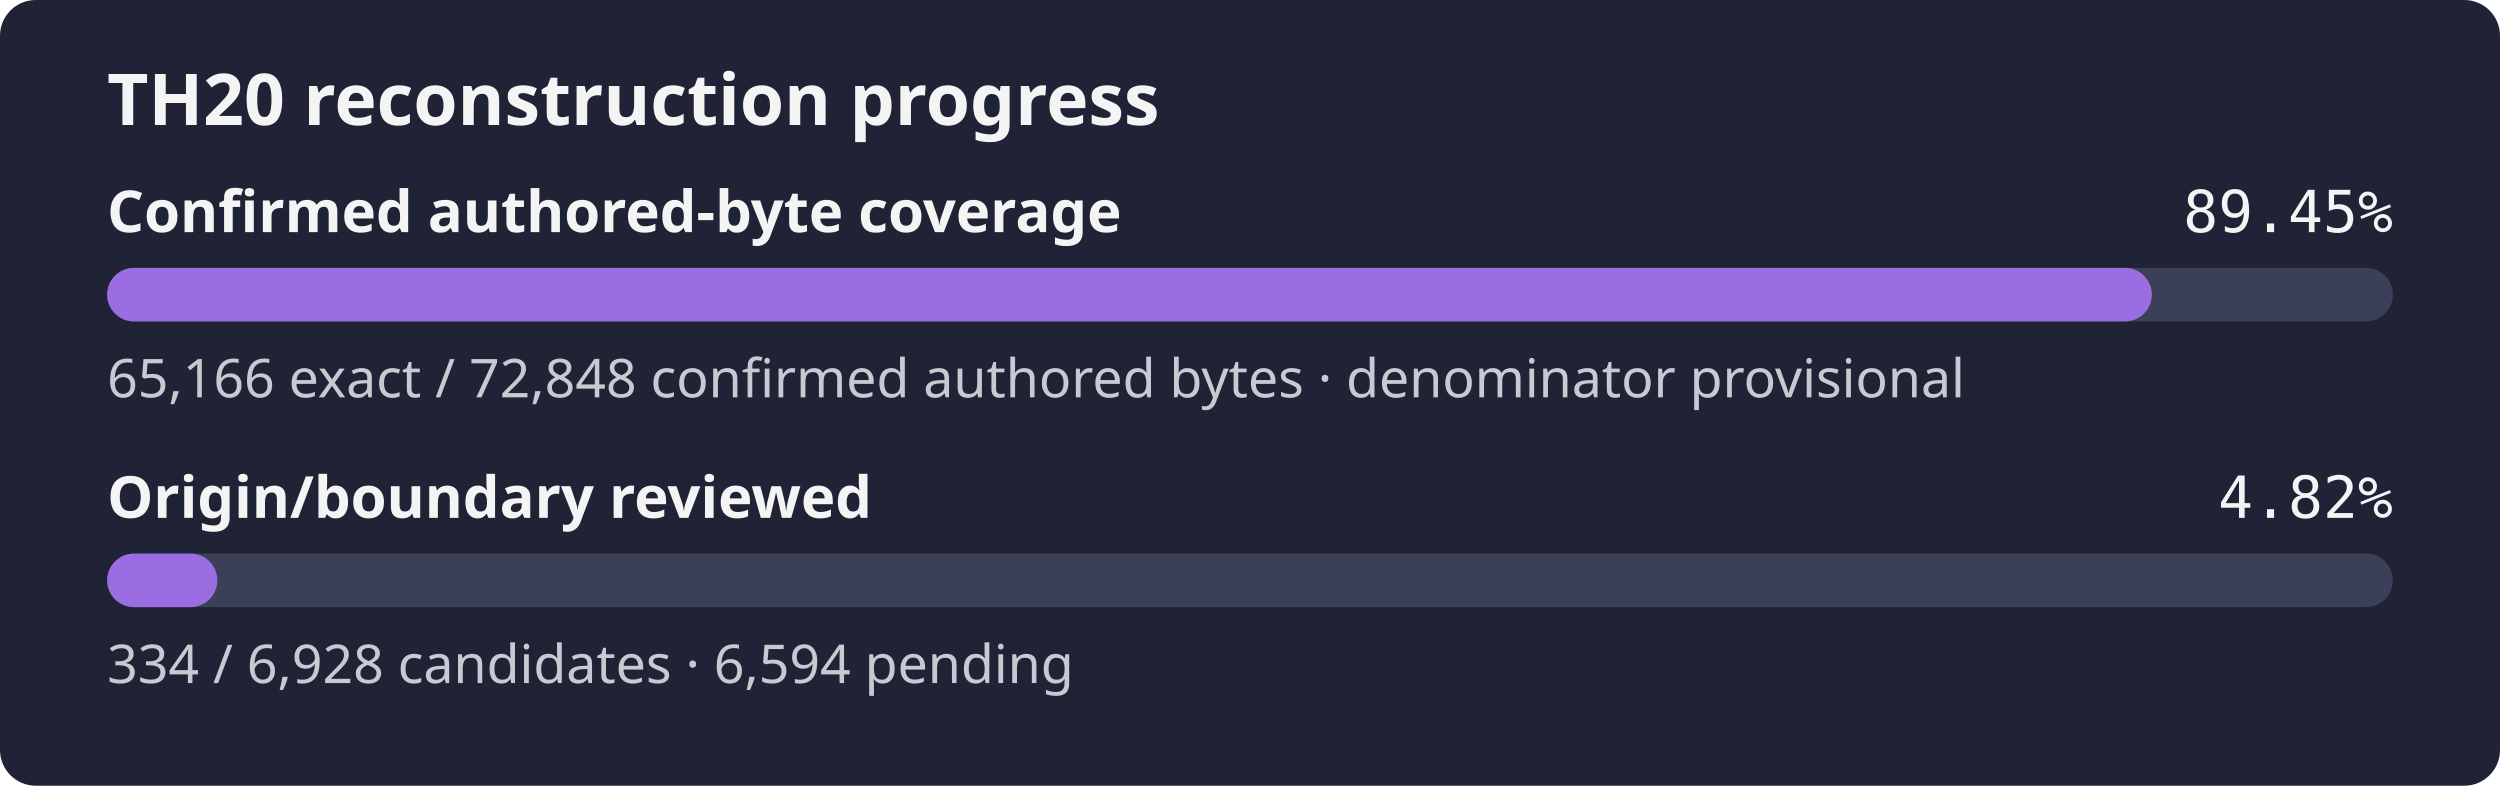
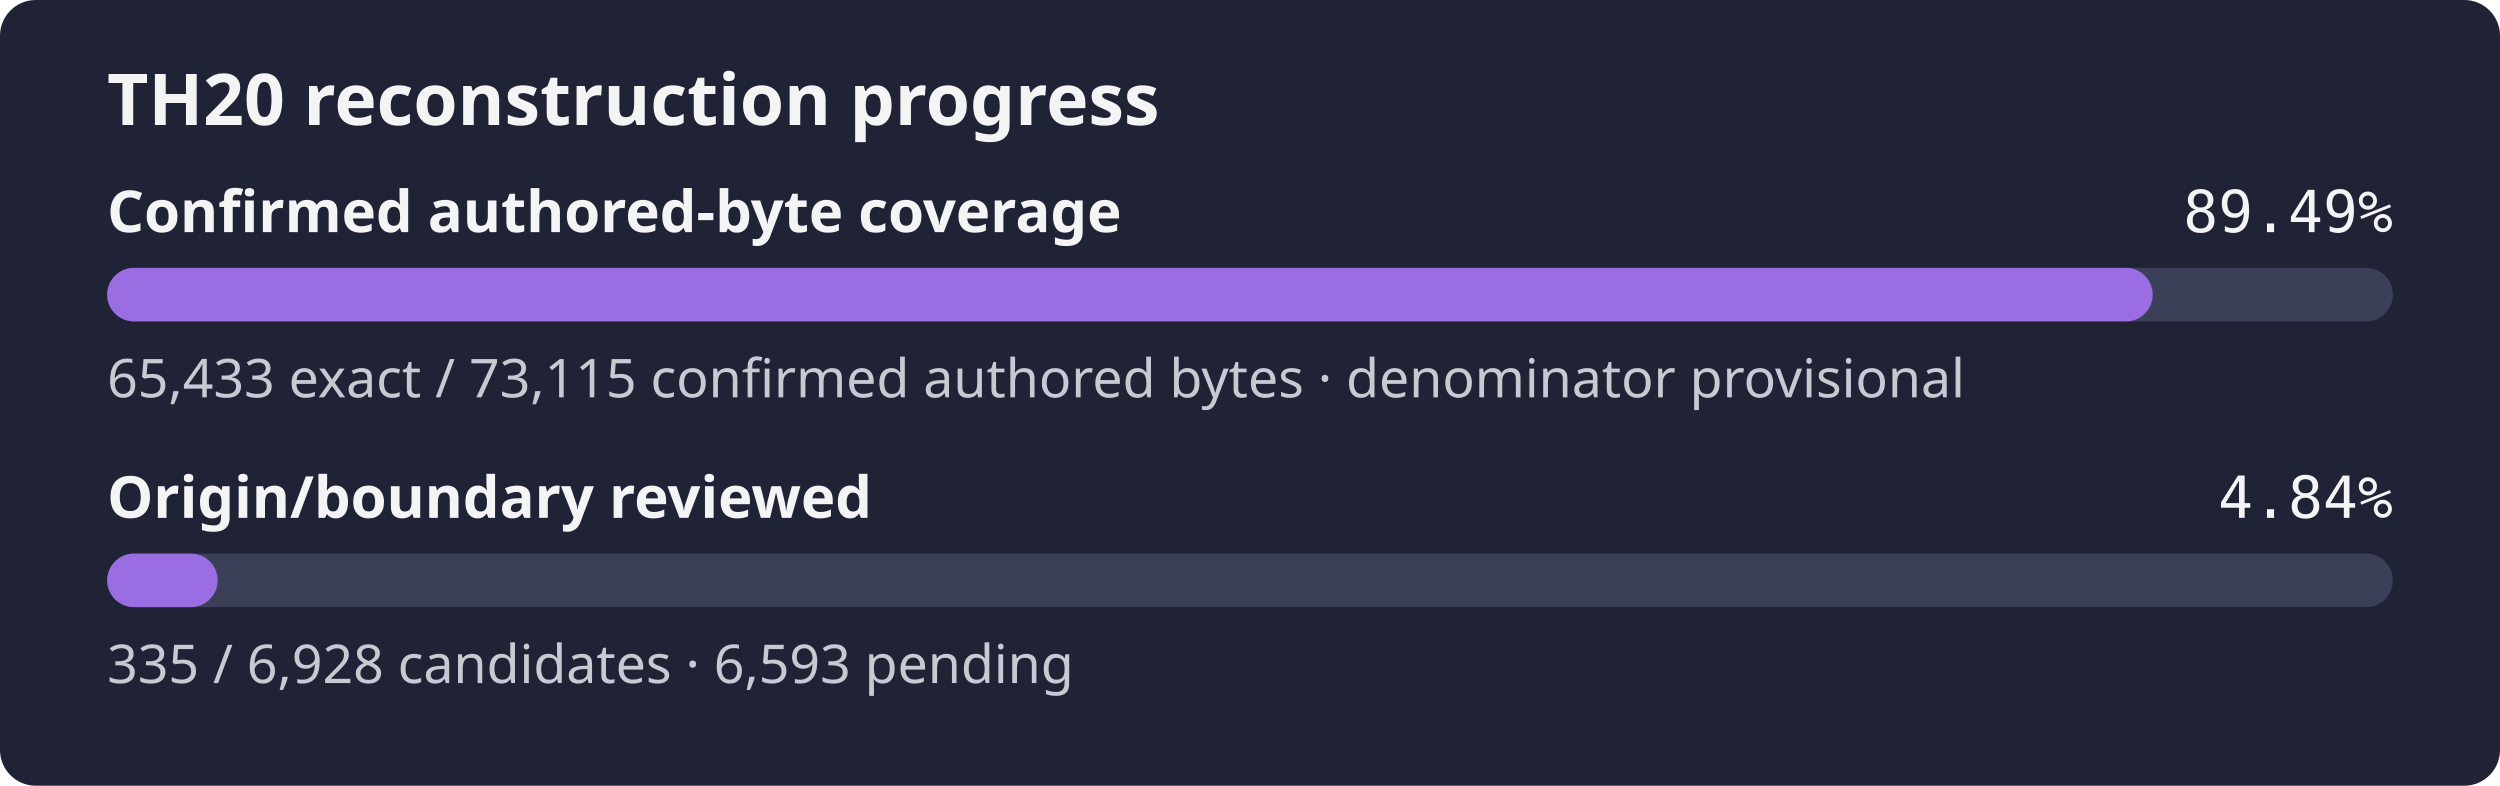
- <svg xmlns="http://www.w3.org/2000/svg" width="560" height="176" role="img" aria-label="TH20 reconstruction progress: 89.45% of the confirmed authored-byte set is exact, origin review 4.82%">
+ <svg xmlns="http://www.w3.org/2000/svg" width="560" height="176" role="img" aria-label="TH20 reconstruction progress: 89.49% of the confirmed authored-byte set is exact, origin review 4.84%">
  <rect width="560" height="176" rx="8" fill="#1f2335" />
  <text x="24" y="28" fill="#f4f4f5" font-family="sans-serif" font-size="16" font-weight="600">TH20 reconstruction progress</text>
  <text x="24" y="52" fill="#f4f4f5" font-family="sans-serif" font-size="13" font-weight="600">Confirmed authored-byte coverage</text>
-   <text x="536" y="52" fill="#f4f4f5" text-anchor="end" font-family="monospace" font-size="13">89.45%</text>
+   <text x="536" y="52" fill="#f4f4f5" text-anchor="end" font-family="monospace" font-size="13">89.49%</text>
  <rect x="24" y="60" width="512" height="12" rx="6" fill="#3b4058" />
-   <rect x="24" y="60" width="458.01" height="12" rx="6" fill="#9b6de3" />
-   <text x="24" y="89" fill="#c8cad2" font-family="sans-serif" font-size="12">65,166 exact / 72,848 confirmed authored bytes · denominator provisional</text>
+   <rect x="24" y="60" width="458.21" height="12" rx="6" fill="#9b6de3" />
+   <text x="24" y="89" fill="#c8cad2" font-family="sans-serif" font-size="12">65,433 exact / 73,115 confirmed authored bytes · denominator provisional</text>
  <text x="24" y="116" fill="#f4f4f5" font-family="sans-serif" font-size="13" font-weight="600">Origin/boundary reviewed</text>
-   <text x="536" y="116" fill="#f4f4f5" text-anchor="end" font-family="monospace" font-size="13">4.82%</text>
+   <text x="536" y="116" fill="#f4f4f5" text-anchor="end" font-family="monospace" font-size="13">4.84%</text>
  <rect x="24" y="124" width="512" height="12" rx="6" fill="#3b4058" />
-   <rect x="24" y="124" width="24.68" height="12" rx="6" fill="#9b6de3" />
-   <text x="24" y="153" fill="#c8cad2" font-family="sans-serif" font-size="12">334 / 6,928 candidates · 6,594 pending</text>
+   <rect x="24" y="124" width="24.76" height="12" rx="6" fill="#9b6de3" />
+   <text x="24" y="153" fill="#c8cad2" font-family="sans-serif" font-size="12">335 / 6,928 candidates · 6,593 pending</text>
</svg>
